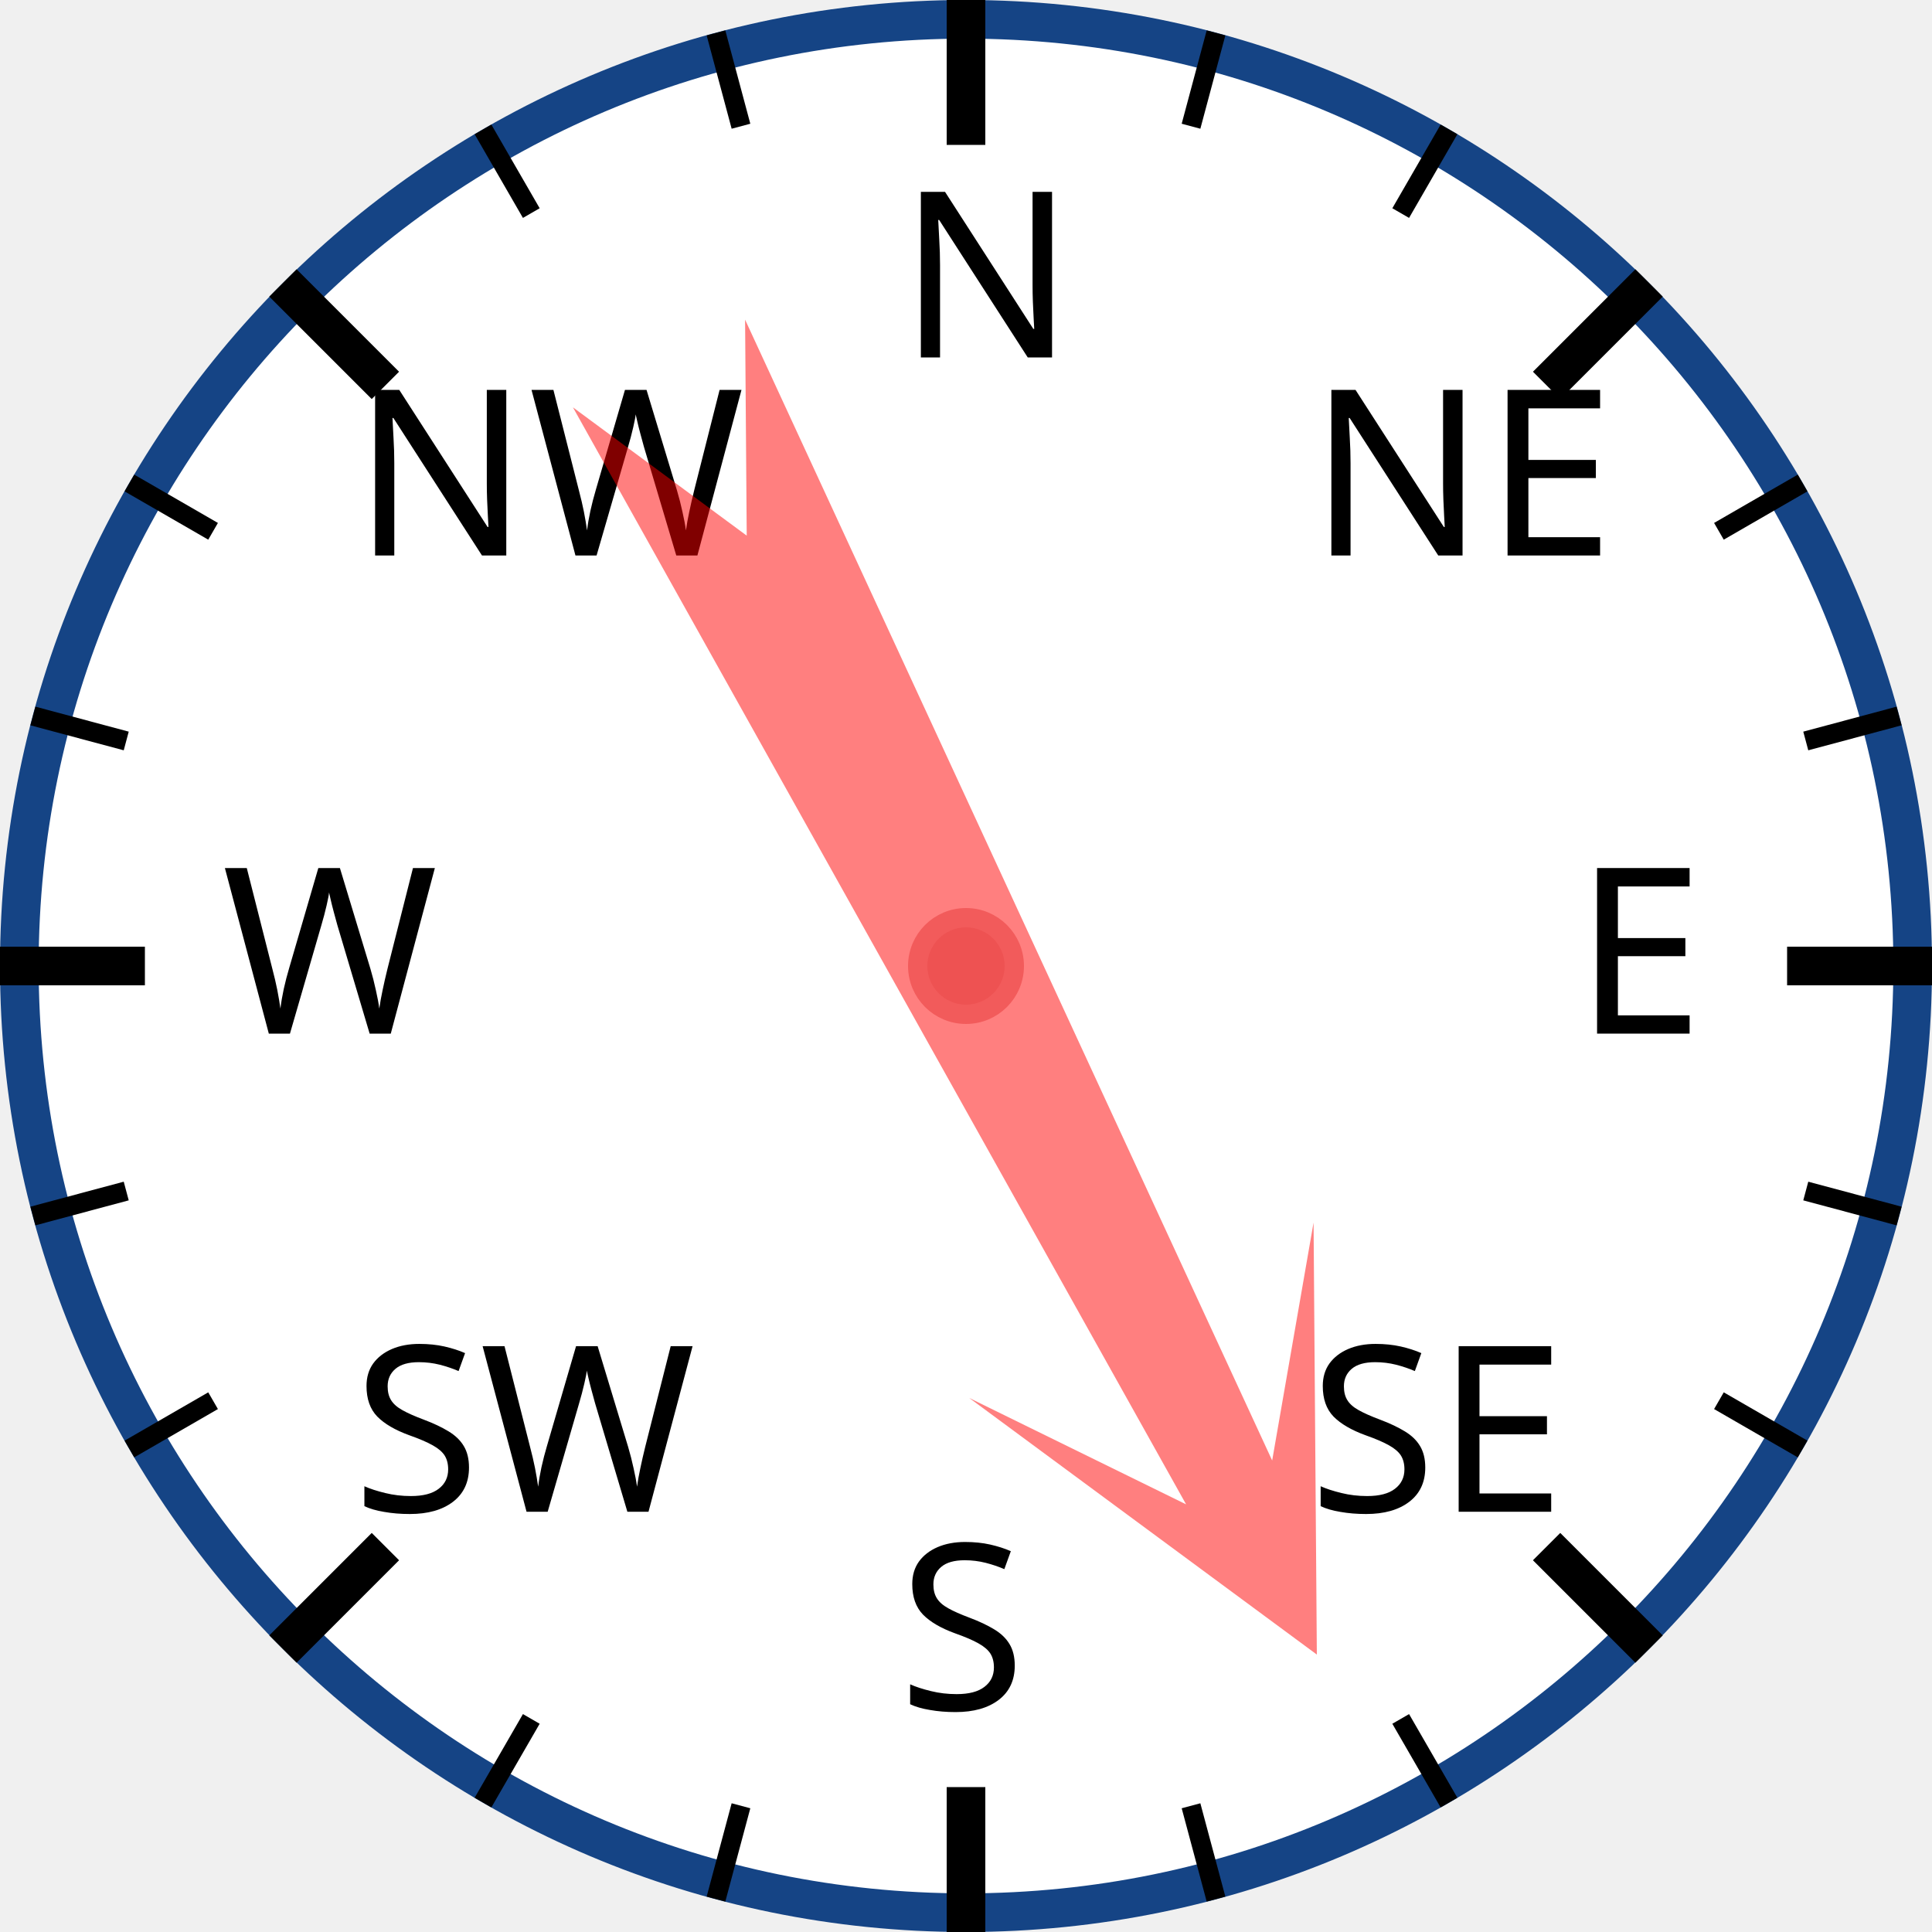
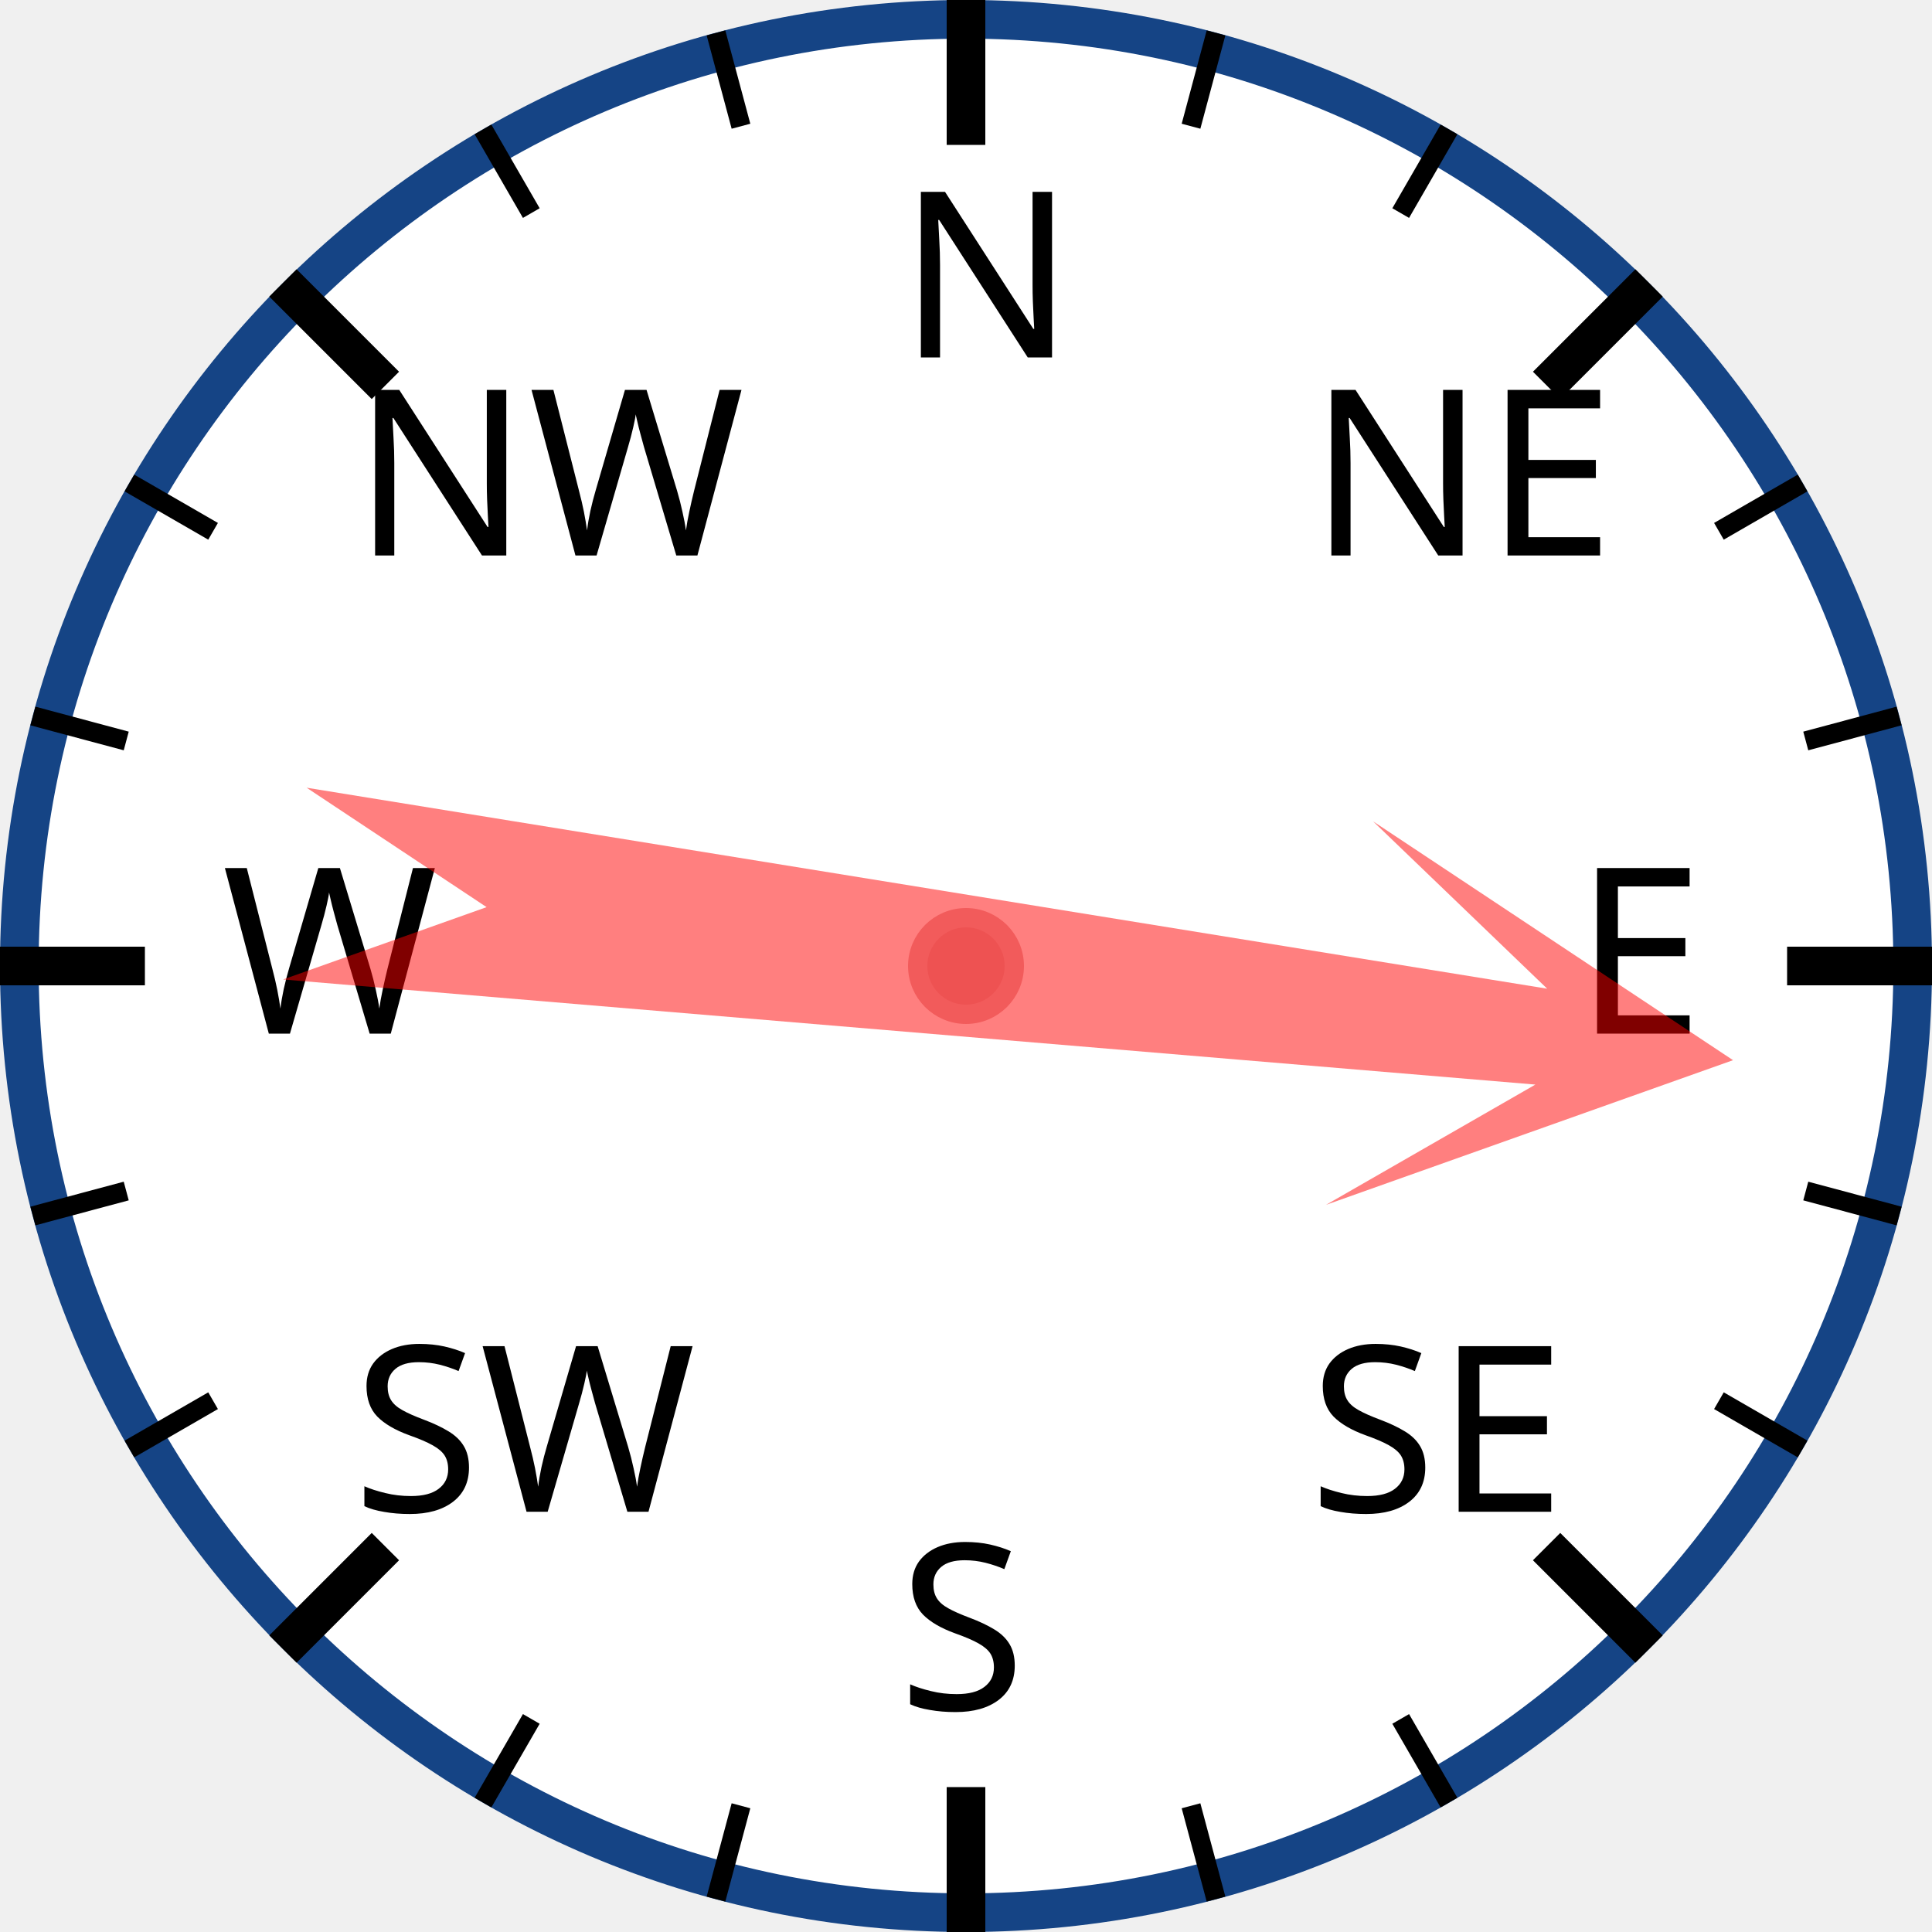
<svg xmlns="http://www.w3.org/2000/svg" width="120px" height="120px" viewBox="0 0 200 200">
  <circle cx="100" cy="100" r="98" style="fill: white; stroke: #154485; stroke-width: 4;" />
  <text x="93.0" y="37.0" style="font-family: sans-serif; font-size: 18pt;">N</text>
  <line x1="100.0" y1="0.0" x2="100.0" y2="15.0" style="stroke: black; stroke-width: 4;" />
  <line x1="74.118" y1="3.407" x2="76.706" y2="13.067" style="stroke: black; stroke-width: 2;" />
  <line x1="50" y1="13.397" x2="55" y2="22.058" style="stroke: black; stroke-width: 2;" />
  <text x="36.503" y="57.503" style="font-family: sans-serif; font-size: 18pt;">NW</text>
  <line x1="29.289" y1="29.289" x2="39.896" y2="39.896" style="stroke: black; stroke-width: 4;" />
  <line x1="13.397" y1="50" x2="22.058" y2="55" style="stroke: black; stroke-width: 2;" />
  <line x1="3.407" y1="74.118" x2="13.067" y2="76.706" style="stroke: black; stroke-width: 2;" />
  <text x="23.0" y="107.0" style="font-family: sans-serif; font-size: 18pt;">W</text>
  <line x1="0.0" y1="100.0" x2="15.0" y2="100.0" style="stroke: black; stroke-width: 4;" />
  <line x1="3.407" y1="125.882" x2="13.067" y2="123.294" style="stroke: black; stroke-width: 2;" />
  <line x1="13.397" y1="150" x2="22.058" y2="145" style="stroke: black; stroke-width: 2;" />
  <text x="36.503" y="156.497" style="font-family: sans-serif; font-size: 18pt;">SW</text>
  <line x1="29.289" y1="170.711" x2="39.896" y2="160.104" style="stroke: black; stroke-width: 4;" />
  <line x1="50" y1="186.603" x2="55" y2="177.942" style="stroke: black; stroke-width: 2;" />
  <line x1="74.118" y1="196.593" x2="76.706" y2="186.933" style="stroke: black; stroke-width: 2;" />
  <text x="93" y="177.0" style="font-family: sans-serif; font-size: 18pt;">S</text>
  <line x1="100" y1="200.0" x2="100" y2="185.0" style="stroke: black; stroke-width: 4;" />
  <line x1="125.882" y1="196.593" x2="123.294" y2="186.933" style="stroke: black; stroke-width: 2;" />
  <line x1="150.0" y1="186.603" x2="145.0" y2="177.942" style="stroke: black; stroke-width: 2;" />
  <text x="135.497" y="156.497" style="font-family: sans-serif; font-size: 18pt;">SE</text>
  <line x1="170.711" y1="170.711" x2="160.104" y2="160.104" style="stroke: black; stroke-width: 4;" />
  <line x1="186.603" y1="150" x2="177.942" y2="145" style="stroke: black; stroke-width: 2;" />
  <line x1="196.593" y1="125.882" x2="186.933" y2="123.294" style="stroke: black; stroke-width: 2;" />
  <text x="163.0" y="107" style="font-family: sans-serif; font-size: 18pt;">E</text>
  <line x1="200.0" y1="100" x2="185.0" y2="100" style="stroke: black; stroke-width: 4;" />
  <line x1="196.593" y1="74.118" x2="186.933" y2="76.706" style="stroke: black; stroke-width: 2;" />
  <line x1="186.603" y1="50" x2="177.942" y2="55" style="stroke: black; stroke-width: 2;" />
  <text x="135.497" y="57.503" style="font-family: sans-serif; font-size: 18pt;">NE</text>
  <line x1="170.711" y1="29.289" x2="160.104" y2="39.896" style="stroke: black; stroke-width: 4;" />
  <line x1="150" y1="13.397" x2="145" y2="22.058" style="stroke: black; stroke-width: 2;" />
  <line x1="125.882" y1="3.407" x2="123.294" y2="13.067" style="stroke: black; stroke-width: 2;" />
-   <polygon points="100 20 120 60 105 40 110 170 100 150 90 170 95 40 80 60" style="fill: red; fill-opacity: 0.5;" transform="rotate(153,100,100)" />
+   <polygon points="100 20 120 60 105 40 110 170 100 150 90 170 95 40 80 60" style="fill: red; fill-opacity: 0.5;" transform="rotate(97,100,100)" />
  <circle cx="100" cy="100" r="5" style="fill: #EE5252; stroke: #F25B5B; stroke-width: 2;" />
</svg>
